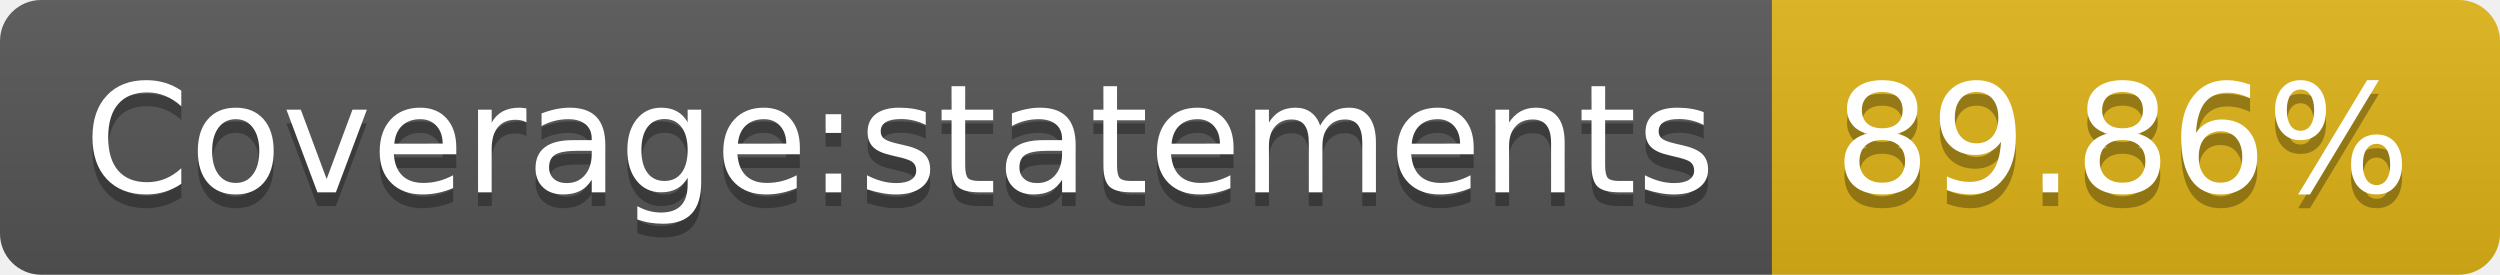
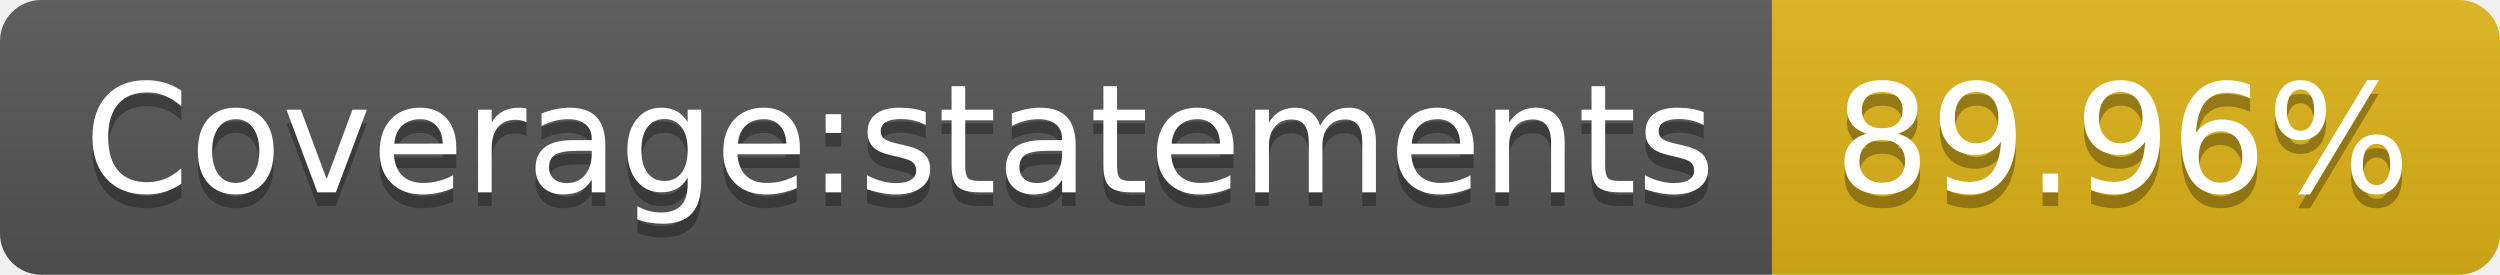
- <svg xmlns="http://www.w3.org/2000/svg" width="182" height="20" role="img" aria-label="Coverage:statements: 89.86%">
+ <svg xmlns="http://www.w3.org/2000/svg" width="182" height="20" role="img" aria-label="Coverage:statements: 89.96%">
  <linearGradient id="s" x2="0" y2="100%">
    <stop offset="0" stop-color="#bbb" stop-opacity=".1" />
    <stop offset="1" stop-opacity=".1" />
  </linearGradient>
  <clipPath id="r">
    <rect width="182" height="20" rx="3" fill="#fff" />
  </clipPath>
  <g clip-path="url(#r)">
    <rect width="129" height="20" fill="#555" />
    <rect x="129" width="53" height="20" fill="#dfb317" />
    <rect width="182" height="20" fill="url(#s)" />
  </g>
  <g fill="#fff" text-anchor="middle" font-family="Verdana,Geneva,DejaVu Sans,sans-serif" text-rendering="geometricPrecision" font-size="110">
    <text aria-hidden="true" x="655" y="150" fill="#010101" fill-opacity=".3" transform="scale(.1)" textLength="1190">Coverage:statements</text>
    <text x="655" y="140" transform="scale(.1)" fill="#fff" textLength="1190">Coverage:statements</text>
-     <text aria-hidden="true" x="1545" y="150" fill="#010101" fill-opacity=".3" transform="scale(.1)" textLength="430">89.86%</text>
-     <text x="1545" y="140" transform="scale(.1)" fill="#fff" textLength="430">89.86%</text>
+     <text aria-hidden="true" x="1545" y="150" fill="#010101" fill-opacity=".3" transform="scale(.1)" textLength="430">89.96%</text>
+     <text x="1545" y="140" transform="scale(.1)" fill="#fff" textLength="430">89.96%</text>
  </g>
</svg>
